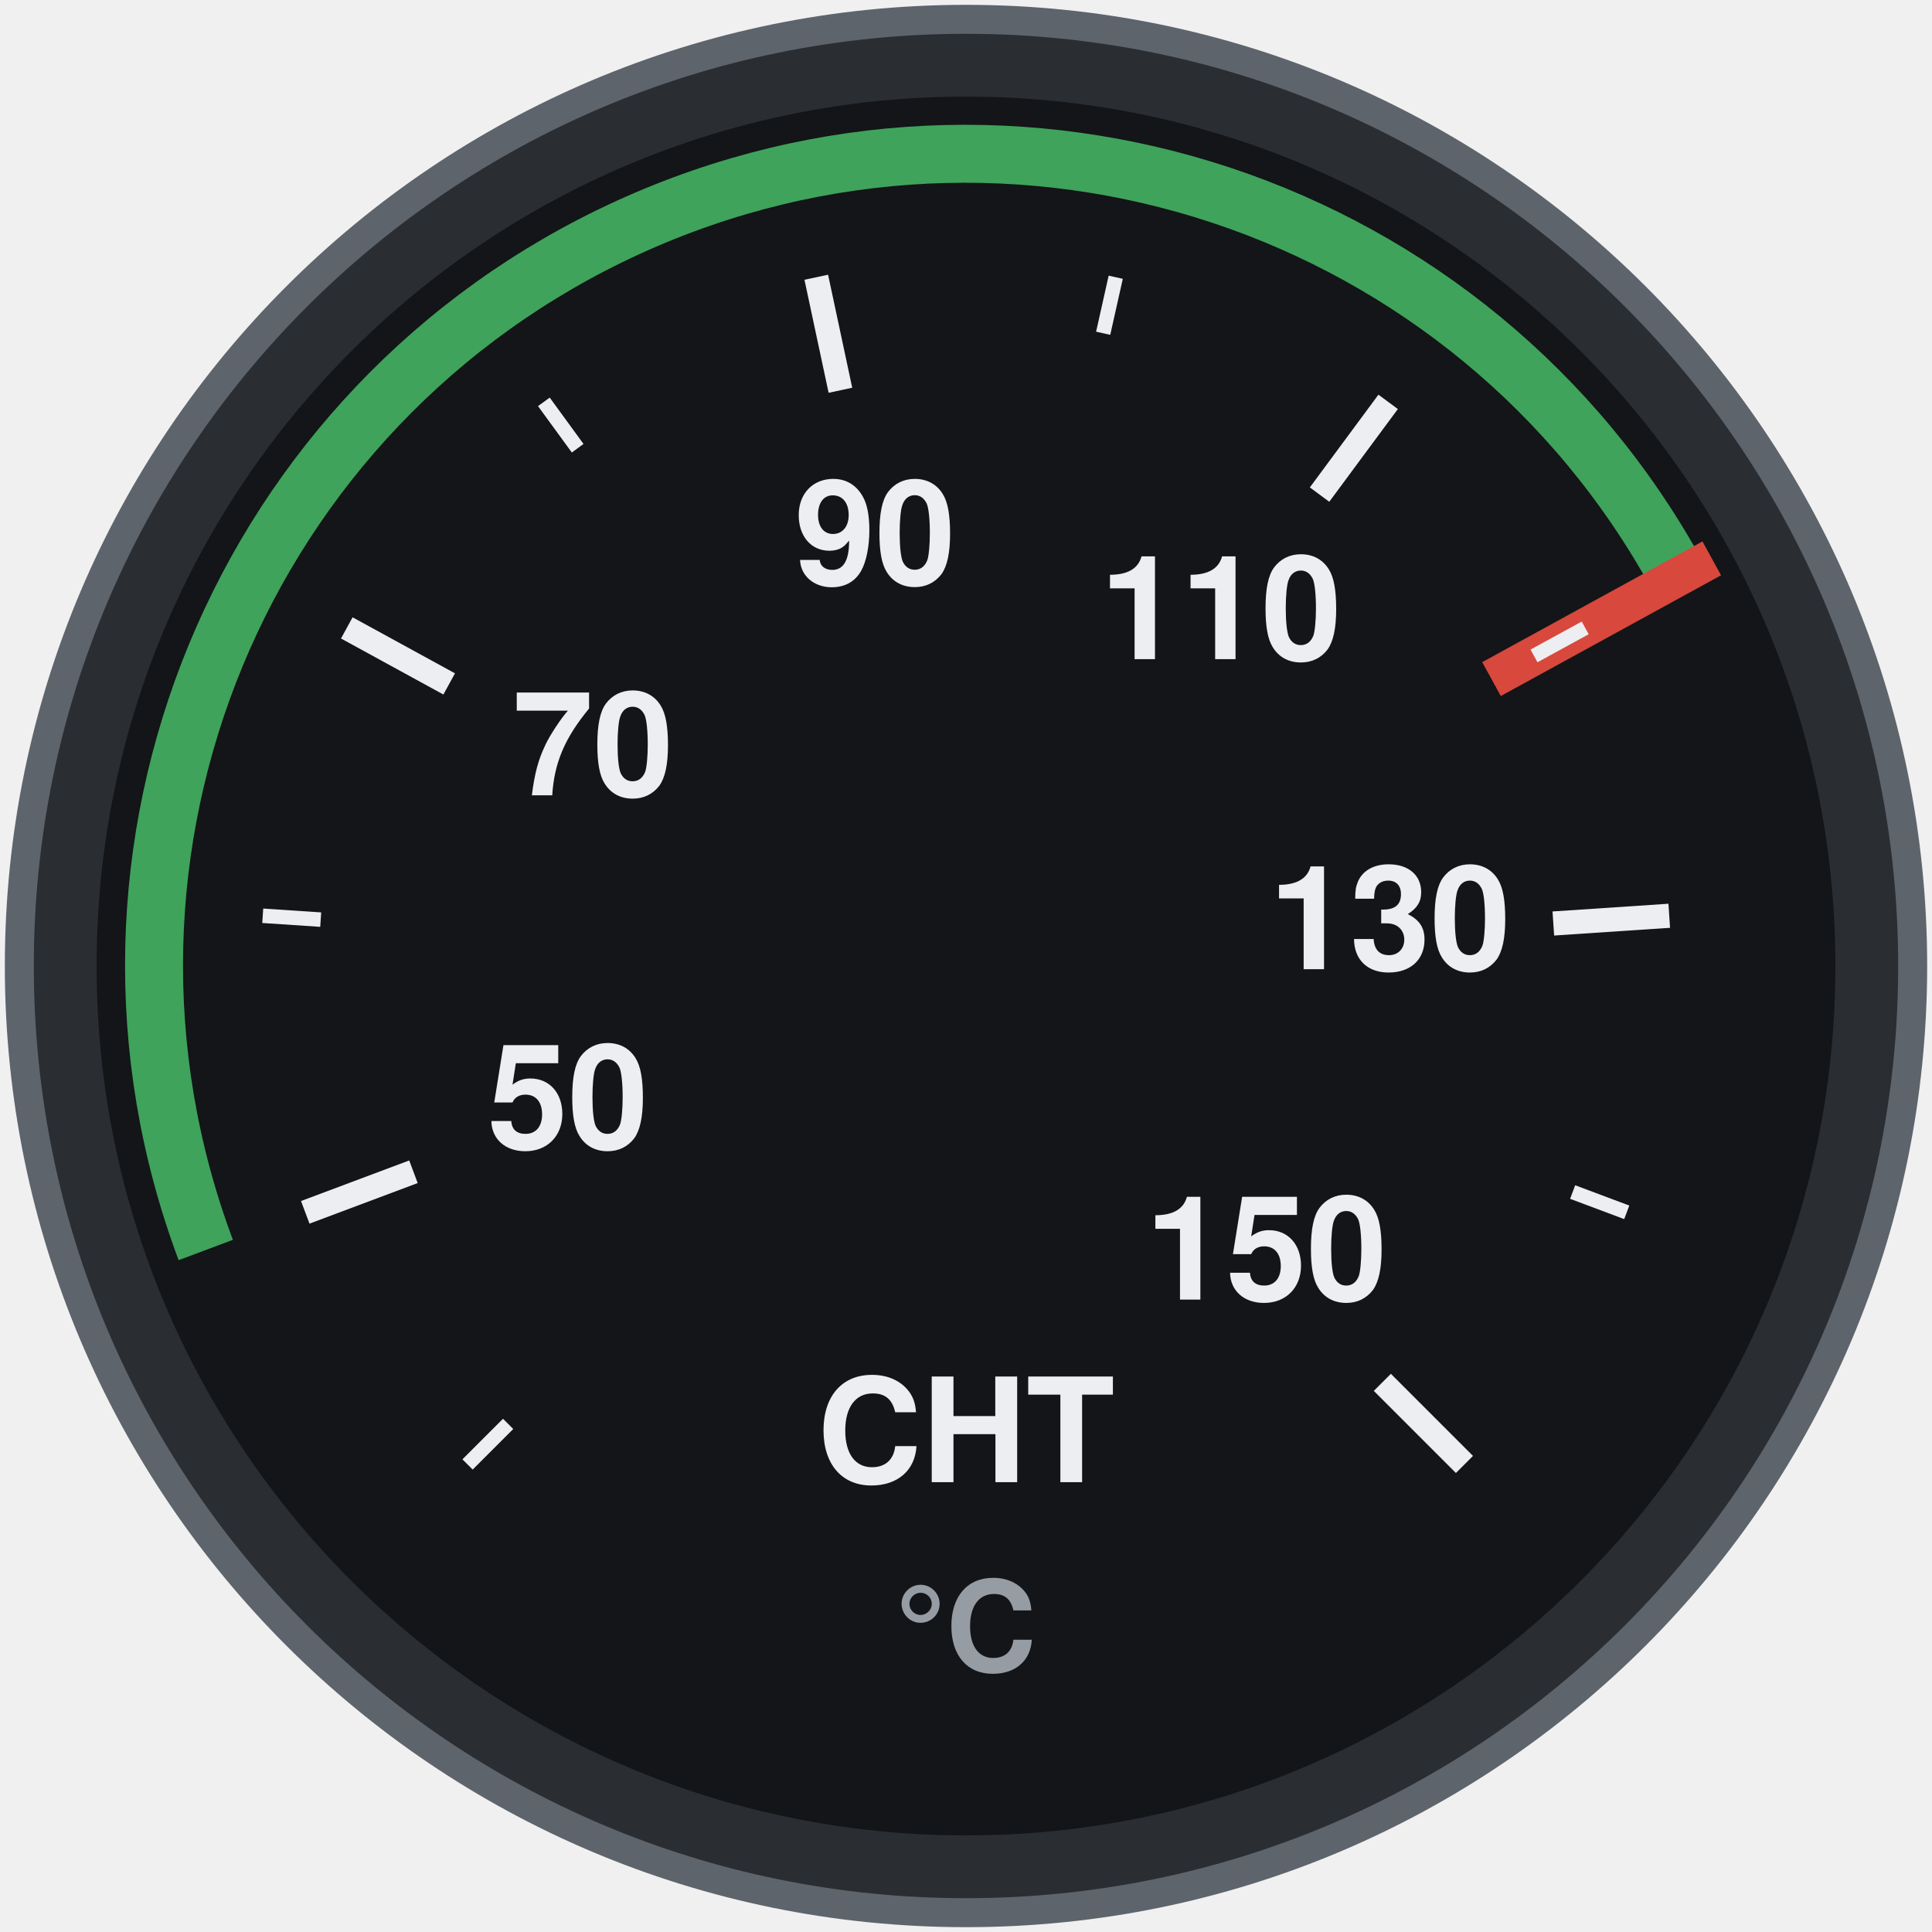
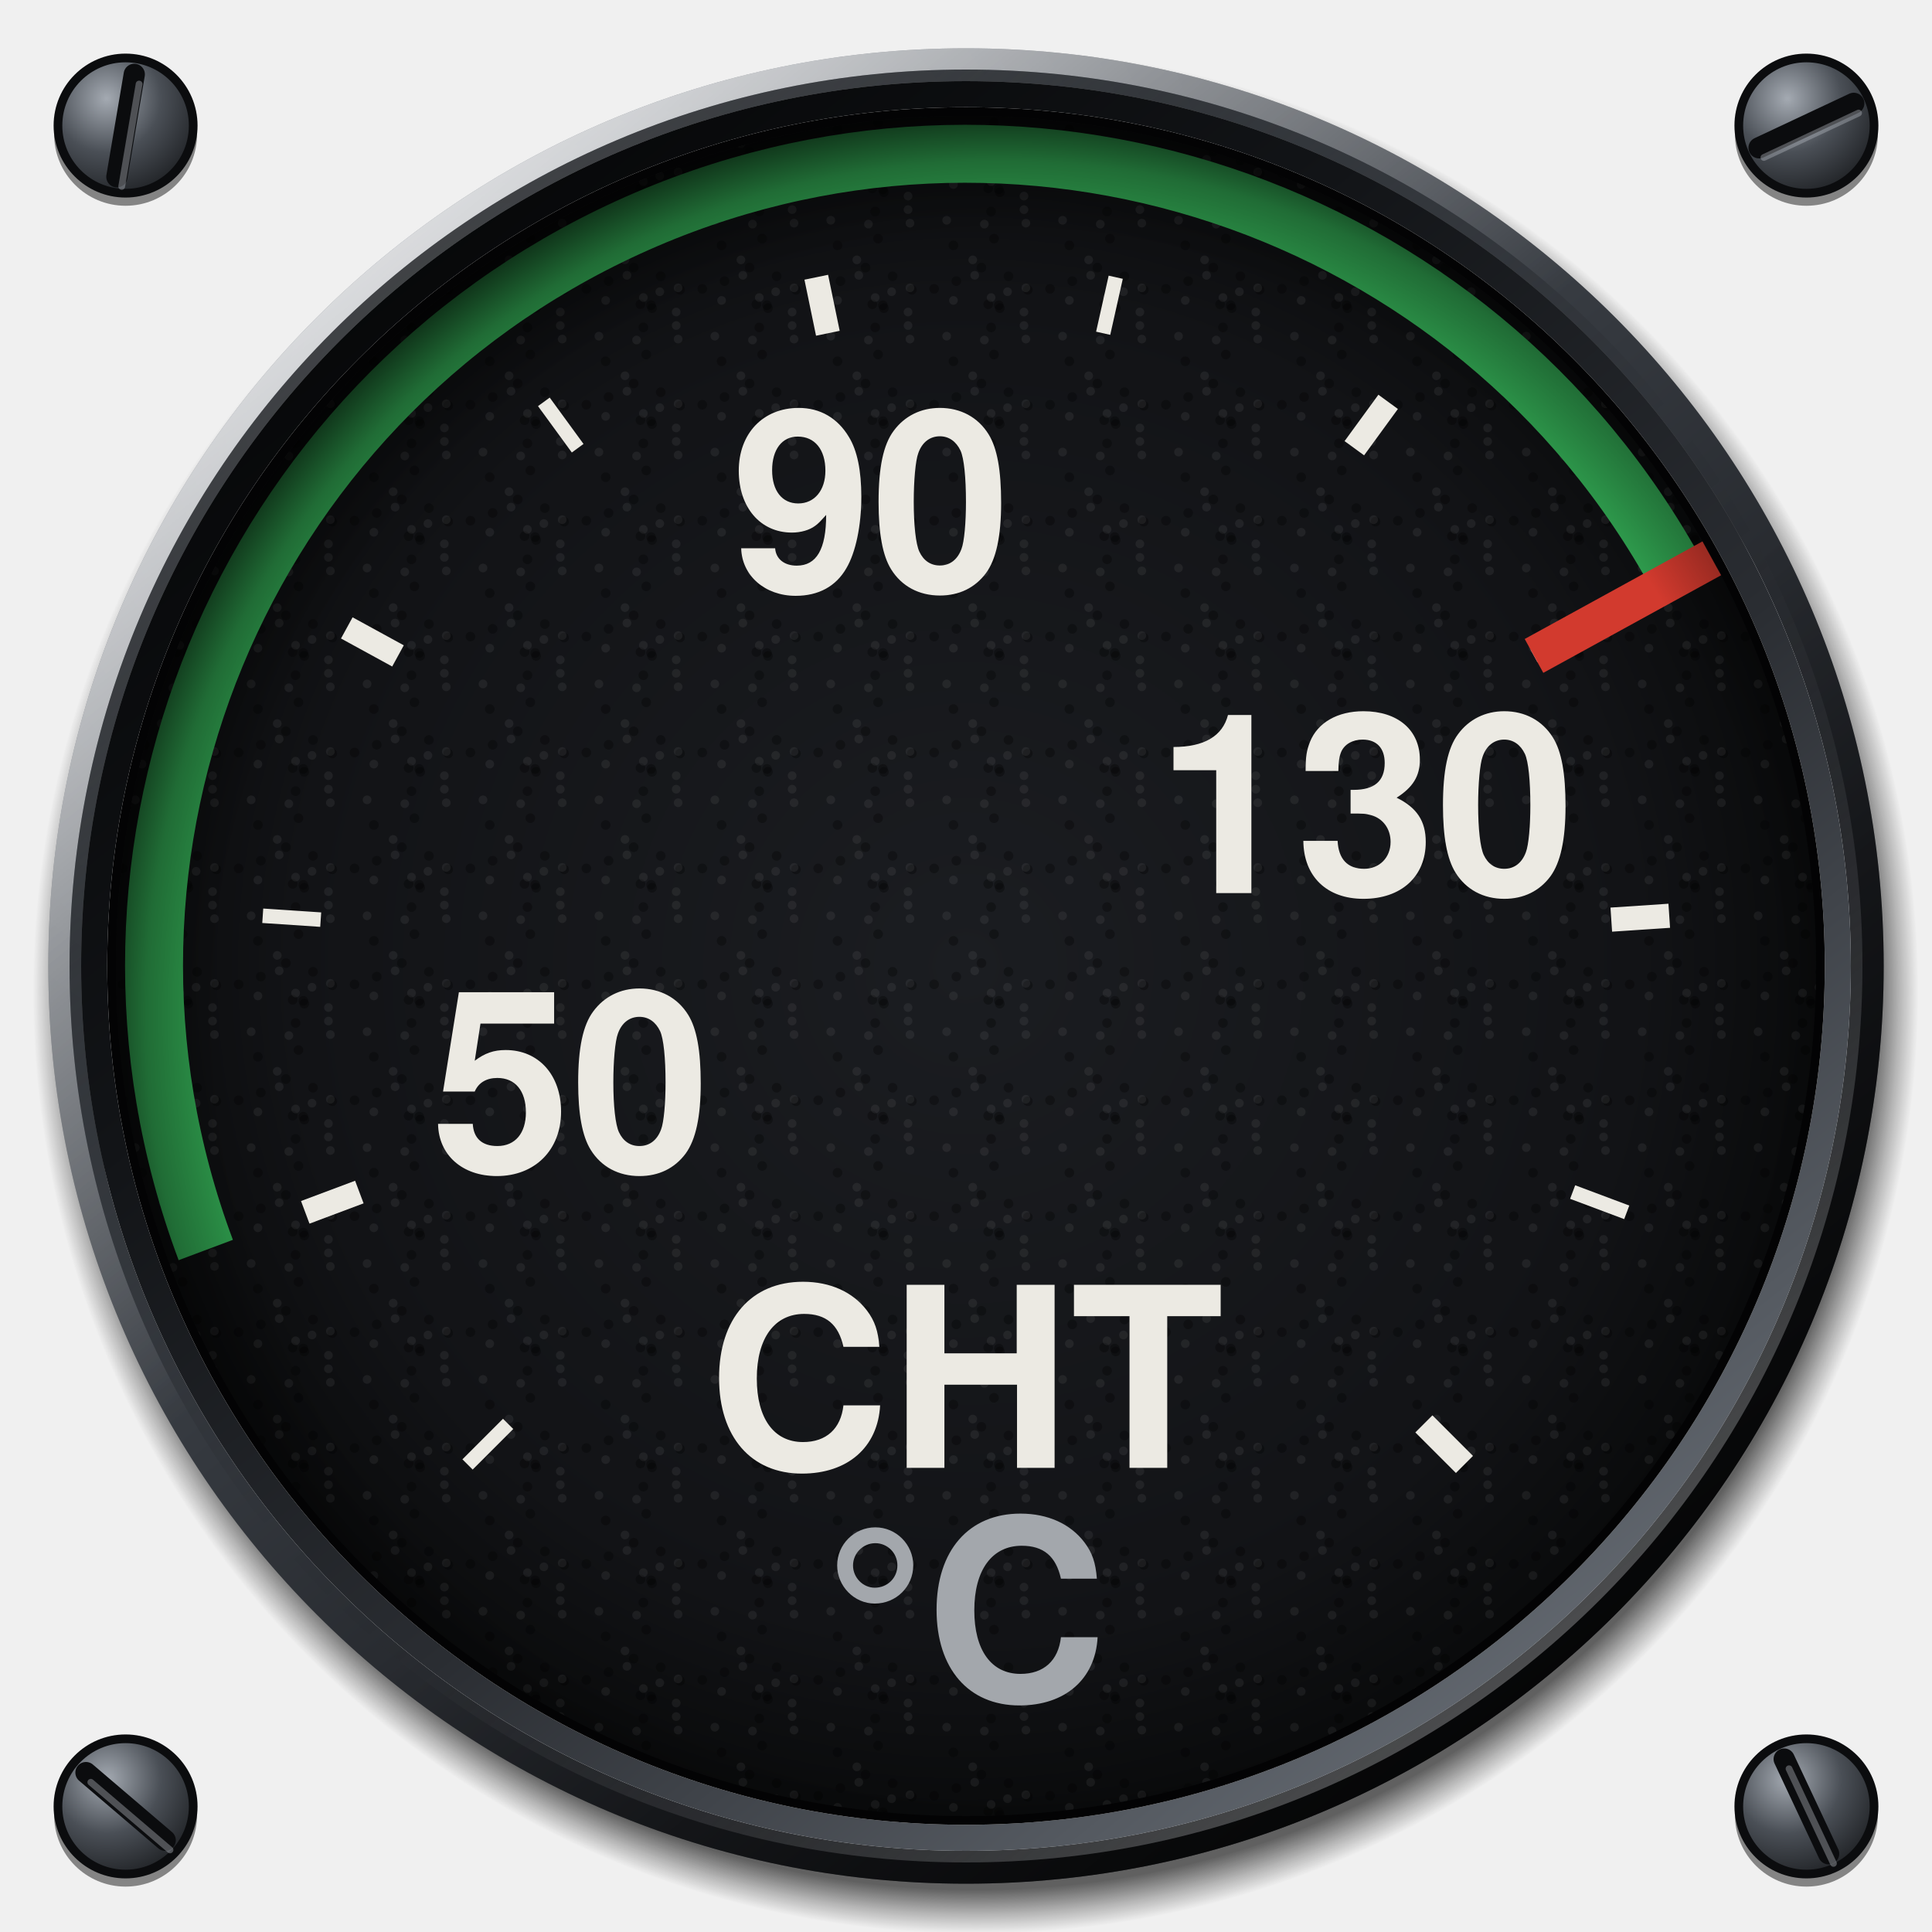
<svg xmlns="http://www.w3.org/2000/svg" viewBox="0 0 200 200" width="200" height="200">
-   <circle cx="100" cy="100" r="98" fill="#2A2E33" stroke="#5E646B" stroke-width="3" />
-   <circle cx="100" cy="100" r="90" fill="#131518" />
-   <path d="M21.3 129.4A84 84 0 0 1 173.7 59.7" fill="none" stroke="#3FA35B" stroke-width="6" />
-   <line x1="154.4" y1="70.3" x2="177.2" y2="57.8" stroke="#D8483C" stroke-width="4" stroke-linecap="butt" />
-   <line x1="48.4" y1="151.6" x2="52.6" y2="147.4" stroke="#ECEEF1" stroke-width="1.5" stroke-linecap="butt" />
-   <line x1="31.6" y1="125.5" x2="42.8" y2="121.3" stroke="#ECEEF1" stroke-width="2.5" stroke-linecap="butt" />
-   <line x1="27.2" y1="94.8" x2="33.2" y2="95.2" stroke="#ECEEF1" stroke-width="1.5" stroke-linecap="butt" />
-   <line x1="35.9" y1="65" x2="46.5" y2="70.8" stroke="#ECEEF1" stroke-width="2.5" stroke-linecap="butt" />
-   <line x1="56.3" y1="41.6" x2="59.8" y2="46.4" stroke="#ECEEF1" stroke-width="1.5" stroke-linecap="butt" />
-   <line x1="84.5" y1="28.7" x2="87" y2="40.4" stroke="#ECEEF1" stroke-width="2.5" stroke-linecap="butt" />
-   <line x1="115.5" y1="28.7" x2="114.2" y2="34.5" stroke="#ECEEF1" stroke-width="1.5" stroke-linecap="butt" />
-   <line x1="143.7" y1="41.6" x2="136.6" y2="51.2" stroke="#ECEEF1" stroke-width="2.5" stroke-linecap="butt" />
-   <line x1="164.1" y1="65" x2="158.8" y2="67.9" stroke="#ECEEF1" stroke-width="1.5" stroke-linecap="butt" />
-   <line x1="172.8" y1="94.8" x2="160.8" y2="95.6" stroke="#ECEEF1" stroke-width="2.5" stroke-linecap="butt" />
-   <line x1="168.4" y1="125.5" x2="162.8" y2="123.4" stroke="#ECEEF1" stroke-width="1.5" stroke-linecap="butt" />
-   <line x1="151.6" y1="151.6" x2="143.1" y2="143.1" stroke="#ECEEF1" stroke-width="2.5" stroke-linecap="butt" />
-   <text x="58.8" y="115.4" font-size="15" font-family="Helvetica, Arial, sans-serif" font-weight="bold" fill="#ECEEF1" text-anchor="middle" dominant-baseline="central">50</text>
-   <text x="61.4" y="78.9" font-size="15" font-family="Helvetica, Arial, sans-serif" font-weight="bold" fill="#ECEEF1" text-anchor="middle" dominant-baseline="central">70</text>
-   <text x="90.6" y="57" font-size="15" font-family="Helvetica, Arial, sans-serif" font-weight="bold" fill="#ECEEF1" text-anchor="middle" dominant-baseline="central">90</text>
-   <text x="126.4" y="64.8" font-size="15" font-family="Helvetica, Arial, sans-serif" font-weight="bold" fill="#ECEEF1" text-anchor="middle" dominant-baseline="central">110</text>
-   <text x="143.9" y="96.9" font-size="15" font-family="Helvetica, Arial, sans-serif" font-weight="bold" fill="#ECEEF1" text-anchor="middle" dominant-baseline="central">130</text>
-   <text x="131.1" y="131.1" font-size="15" font-family="Helvetica, Arial, sans-serif" font-weight="bold" fill="#ECEEF1" text-anchor="middle" dominant-baseline="central">150</text>
-   <text x="100" y="150" font-size="15" font-family="Helvetica, Arial, sans-serif" font-weight="bold" fill="#ECEEF1" text-anchor="middle" dominant-baseline="central">CHT</text>
-   <text x="100" y="170" font-size="13" font-family="Helvetica, Arial, sans-serif" font-weight="bold" fill="#969CA4" text-anchor="middle" dominant-baseline="central">°C</text>
+   <defs>
+     <radialGradient id="screw" cx="0.36" cy="0.3" r="0.8">
+       <stop offset="0" stop-color="#A4AAB2" />
+       <stop offset="0.5" stop-color="#4A4F56" />
+       <stop offset="1" stop-color="#1A1C1F" />
+     </radialGradient>
+     <radialGradient id="cast" gradientUnits="userSpaceOnUse" cx="101" cy="102.6" r="97.6">
+       <stop offset="0.953" stop-color="#000" stop-opacity="0.6" />
+       <stop offset="0.98" stop-color="#000" stop-opacity="0.24" />
+       <stop offset="1" stop-color="#000" stop-opacity="0" />
+     </radialGradient>
+     <linearGradient id="bezel" x1="0.14" y1="0.06" x2="0.86" y2="0.96">
+       <stop offset="0" stop-color="#7C828B" />
+       <stop offset="0.22" stop-color="#4C5158" />
+       <stop offset="0.45" stop-color="#34383E" />
+       <stop offset="0.72" stop-color="#1C1E22" />
+       <stop offset="1" stop-color="#0B0C0E" />
+     </linearGradient>
+     <radialGradient id="sheen" gradientUnits="userSpaceOnUse" cx="52" cy="40" r="78">
+       <stop offset="0" stop-color="#FFFFFF" stop-opacity="0.22" />
+       <stop offset="0.5" stop-color="#FFFFFF" stop-opacity="0.07" />
+       <stop offset="1" stop-color="#FFFFFF" stop-opacity="0" />
+     </radialGradient>
+     <linearGradient id="chamfer" x1="0.15" y1="0.08" x2="0.85" y2="0.94">
+       <stop offset="0" stop-color="#FFFFFF" stop-opacity="0.75" />
+       <stop offset="0.42" stop-color="#FFFFFF" stop-opacity="0" />
+       <stop offset="0.58" stop-color="#000" stop-opacity="0" />
+       <stop offset="1" stop-color="#000" stop-opacity="0.7" />
+     </linearGradient>
+     <linearGradient id="lip" x1="0.86" y1="0.96" x2="0.14" y2="0.06">
+       <stop offset="0" stop-color="#6A7078" />
+       <stop offset="0.4" stop-color="#2A2D32" />
+       <stop offset="0.7" stop-color="#121417" />
+       <stop offset="1" stop-color="#050607" />
+     </linearGradient>
+     <linearGradient id="lipedge" x1="0.14" y1="0.06" x2="0.86" y2="0.96">
+       <stop offset="0" stop-color="#000" stop-opacity="0.6" />
+       <stop offset="0.5" stop-color="#000" stop-opacity="0" />
+       <stop offset="1" stop-color="#FFFFFF" stop-opacity="0.35" />
+     </linearGradient>
+     <radialGradient id="dial" cx="0.5" cy="0.5" r="0.5">
+       <stop offset="0" stop-color="#1B1D21" />
+       <stop offset="0.8" stop-color="#121316" />
+       <stop offset="1" stop-color="#0A0B0C" />
+     </radialGradient>
+     <pattern id="grain" patternUnits="userSpaceOnUse" width="12" height="12">
+       <circle cx="5.9" cy="11.2" r="0.45" fill="#FFFFFF" fill-opacity="0.06" />
+       <circle cx="7.5" cy="7.9" r="0.5" fill="#000" fill-opacity="0.3" />
+       <circle cx="2.0" cy="10.8" r="0.45" fill="#FFFFFF" fill-opacity="0.06" />
+       <circle cx="0.7" cy="5.9" r="0.5" fill="#000" fill-opacity="0.3" />
+       <circle cx="10.0" cy="8.3" r="0.45" fill="#FFFFFF" fill-opacity="0.06" />
+       <circle cx="3.0" cy="5.1" r="0.5" fill="#000" fill-opacity="0.3" />
+       <circle cx="4.7" cy="2.9" r="0.45" fill="#FFFFFF" fill-opacity="0.06" />
+       <circle cx="10.4" cy="6.0" r="0.5" fill="#000" fill-opacity="0.3" />
+       <circle cx="4.9" cy="4.5" r="0.45" fill="#FFFFFF" fill-opacity="0.06" />
+       <circle cx="7.4" cy="7.6" r="0.5" fill="#000" fill-opacity="0.3" />
+       <circle cx="10.2" cy="5.8" r="0.45" fill="#FFFFFF" fill-opacity="0.06" />
+       <circle cx="6.9" cy="0.7" r="0.5" fill="#000" fill-opacity="0.3" />
+       <circle cx="10.2" cy="11.1" r="0.45" fill="#FFFFFF" fill-opacity="0.06" />
+       <circle cx="6.6" cy="9.9" r="0.5" fill="#000" fill-opacity="0.3" />
+       <circle cx="8.3" cy="6.2" r="0.45" fill="#FFFFFF" fill-opacity="0.06" />
+       <circle cx="8.4" cy="4.6" r="0.5" fill="#000" fill-opacity="0.3" />
+       <circle cx="10.0" cy="9.7" r="0.45" fill="#FFFFFF" fill-opacity="0.06" />
+       <circle cx="6.3" cy="7.5" r="0.5" fill="#000" fill-opacity="0.3" />
+       <circle cx="2.7" cy="7.1" r="0.45" fill="#FFFFFF" fill-opacity="0.06" />
+       <circle cx="5.6" cy="3.7" r="0.5" fill="#000" fill-opacity="0.3" />
+       <circle cx="6.6" cy="6.8" r="0.45" fill="#FFFFFF" fill-opacity="0.06" />
+       <circle cx="2.7" cy="1.4" r="0.5" fill="#000" fill-opacity="0.3" />
+     </pattern>
+     <radialGradient id="recess" gradientUnits="userSpaceOnUse" cx="103.4" cy="105" r="94">
+       <stop offset="0.86" stop-color="#000" stop-opacity="0" />
+       <stop offset="0.94" stop-color="#000" stop-opacity="0.3" />
+       <stop offset="1" stop-color="#000" stop-opacity="0.72" />
+     </radialGradient>
+   </defs>
+   <circle cx="13" cy="13.9" r="7.4" fill="#000" fill-opacity="0.45" />
+   <circle cx="13" cy="13" r="7" fill="url(#screw)" stroke="#0B0C0E" stroke-width="0.9" />
+   <line x1="13.9" y1="7.7" x2="12.1" y2="18.3" stroke="#0B0C0E" stroke-width="2.2" stroke-linecap="round" />
+   <line x1="14.4" y1="8.7" x2="12.6" y2="19.3" stroke="#B4BAC2" stroke-opacity="0.4" stroke-width="0.7" stroke-linecap="round" />
+   <circle cx="187" cy="13.9" r="7.4" fill="#000" fill-opacity="0.45" />
+   <circle cx="187" cy="13" r="7" fill="url(#screw)" stroke="#0B0C0E" stroke-width="0.9" />
+   <line x1="182.1" y1="15.3" x2="191.9" y2="10.7" stroke="#0B0C0E" stroke-width="2.2" stroke-linecap="round" />
+   <line x1="182.6" y1="16.3" x2="192.4" y2="11.7" stroke="#B4BAC2" stroke-opacity="0.4" stroke-width="0.7" stroke-linecap="round" />
+   <circle cx="13" cy="187.9" r="7.4" fill="#000" fill-opacity="0.45" />
+   <circle cx="13" cy="187" r="7" fill="url(#screw)" stroke="#0B0C0E" stroke-width="0.9" />
+   <line x1="8.9" y1="183.5" x2="17.1" y2="190.5" stroke="#0B0C0E" stroke-width="2.2" stroke-linecap="round" />
+   <line x1="9.4" y1="184.5" x2="17.6" y2="191.5" stroke="#B4BAC2" stroke-opacity="0.4" stroke-width="0.7" stroke-linecap="round" />
+   <circle cx="187" cy="187.9" r="7.4" fill="#000" fill-opacity="0.45" />
+   <circle cx="187" cy="187" r="7" fill="url(#screw)" stroke="#0B0C0E" stroke-width="0.9" />
+   <line x1="184.7" y1="182.1" x2="189.3" y2="191.9" stroke="#0B0C0E" stroke-width="2.2" stroke-linecap="round" />
+   <line x1="185.2" y1="183.1" x2="189.8" y2="192.9" stroke="#B4BAC2" stroke-opacity="0.4" stroke-width="0.7" stroke-linecap="round" />
+   <path d="M3.4 102.6a97.6 97.6 0 1 0 195.2 0a97.6 97.6 0 1 0 -195.2 0ZM9 102.6a92 92 0 1 1 184 0a92 92 0 1 1 -184 0Z" fill="url(#cast)" fill-rule="evenodd" />
+   <path d="M5 100a95 95 0 1 0 190 0a95 95 0 1 0 -190 0ZM8.4 100a91.6 91.6 0 1 1 183.2 0a91.6 91.6 0 1 1 -183.2 0Z" fill="url(#bezel)" fill-rule="evenodd" />
+   <path d="M5 100a95 95 0 1 0 190 0a95 95 0 1 0 -190 0ZM8.4 100a91.6 91.6 0 1 1 183.2 0a91.6 91.6 0 1 1 -183.2 0Z" fill="url(#sheen)" fill-rule="evenodd" />
+   <circle cx="100" cy="100" r="93.9" fill="none" stroke="url(#chamfer)" stroke-width="2.2" />
+   <circle cx="100" cy="100" r="92.2" fill="none" stroke="url(#lipedge)" stroke-width="1.2" />
+   <path d="M8.4 100a91.6 91.6 0 1 0 183.2 0a91.6 91.6 0 1 0 -183.2 0ZM11.1 100a88.9 88.9 0 1 1 177.8 0a88.9 88.9 0 1 1 -177.8 0Z" fill="url(#lip)" fill-rule="evenodd" />
+   <path d="M11.1 100a88.9 88.9 0 1 0 177.8 0a88.9 88.9 0 1 0 -177.8 0ZM12.5 100a87.5 87.5 0 1 1 175 0a87.5 87.5 0 1 1 -175 0Z" fill="#030304" fill-rule="evenodd" />
+   <circle cx="100" cy="100" r="88" fill="url(#dial)" />
+   <circle cx="100" cy="100" r="88" fill="url(#grain)" />
+   <path d="M21.3 129.4A84 84 0 0 1 173.7 59.7" fill="none" stroke="#2E9A4C" stroke-width="6" />
+   <line x1="48.4" y1="151.6" x2="52.6" y2="147.4" stroke="#ECEAE3" stroke-width="1.5" stroke-linecap="butt" />
+   <line x1="31.6" y1="125.5" x2="37.2" y2="123.4" stroke="#ECEAE3" stroke-width="2.5" stroke-linecap="butt" />
+   <line x1="27.2" y1="94.8" x2="33.2" y2="95.2" stroke="#ECEAE3" stroke-width="1.5" stroke-linecap="butt" />
+   <line x1="35.9" y1="65" x2="41.2" y2="67.9" stroke="#ECEAE3" stroke-width="2.5" stroke-linecap="butt" />
+   <line x1="56.3" y1="41.6" x2="59.8" y2="46.4" stroke="#ECEAE3" stroke-width="1.5" stroke-linecap="butt" />
+   <line x1="84.5" y1="28.7" x2="85.7" y2="34.5" stroke="#ECEAE3" stroke-width="2.5" stroke-linecap="butt" />
+   <line x1="115.5" y1="28.7" x2="114.2" y2="34.5" stroke="#ECEAE3" stroke-width="1.5" stroke-linecap="butt" />
+   <line x1="143.7" y1="41.6" x2="140.2" y2="46.4" stroke="#ECEAE3" stroke-width="2.5" stroke-linecap="butt" />
+   <line x1="164.1" y1="65" x2="158.8" y2="67.9" stroke="#ECEAE3" stroke-width="1.5" stroke-linecap="butt" />
+   <line x1="172.8" y1="94.8" x2="166.8" y2="95.2" stroke="#ECEAE3" stroke-width="2.5" stroke-linecap="butt" />
+   <line x1="168.4" y1="125.5" x2="162.8" y2="123.4" stroke="#ECEAE3" stroke-width="1.5" stroke-linecap="butt" />
+   <line x1="151.6" y1="151.6" x2="147.4" y2="147.4" stroke="#ECEAE3" stroke-width="2.5" stroke-linecap="butt" />
+   <line x1="177.2" y1="57.8" x2="158.8" y2="67.9" stroke="#D23A2E" stroke-width="4" stroke-linecap="butt" />
+   <text x="59.1" y="115.2" font-size="26" font-family="Helvetica, Arial, sans-serif" font-weight="bold" fill="#ECEAE3" text-anchor="middle" dominant-baseline="central">50</text>
+   <text x="90.2" y="55.1" font-size="26" font-family="Helvetica, Arial, sans-serif" font-weight="bold" fill="#ECEAE3" text-anchor="middle" dominant-baseline="central">90</text>
+   <text x="141.4" y="86.5" font-size="26" font-family="Helvetica, Arial, sans-serif" font-weight="bold" fill="#ECEAE3" text-anchor="middle" dominant-baseline="central">130</text>
+   <text x="100" y="146" font-size="26" font-family="Helvetica, Arial, sans-serif" font-weight="bold" fill="#ECEAE3" text-anchor="middle" dominant-baseline="central">CHT</text>
+   <text x="100" y="170" font-size="26" font-family="Helvetica, Arial, sans-serif" font-weight="bold" fill="#A3A7AC" text-anchor="middle" dominant-baseline="central">°C</text>
+   <path d="M12 100a88 88 0 1 0 176 0a88 88 0 1 0 -176 0ZM26 100a74 74 0 1 1 148 0a74 74 0 1 1 -148 0Z" fill="url(#recess)" fill-rule="evenodd" />
</svg>
